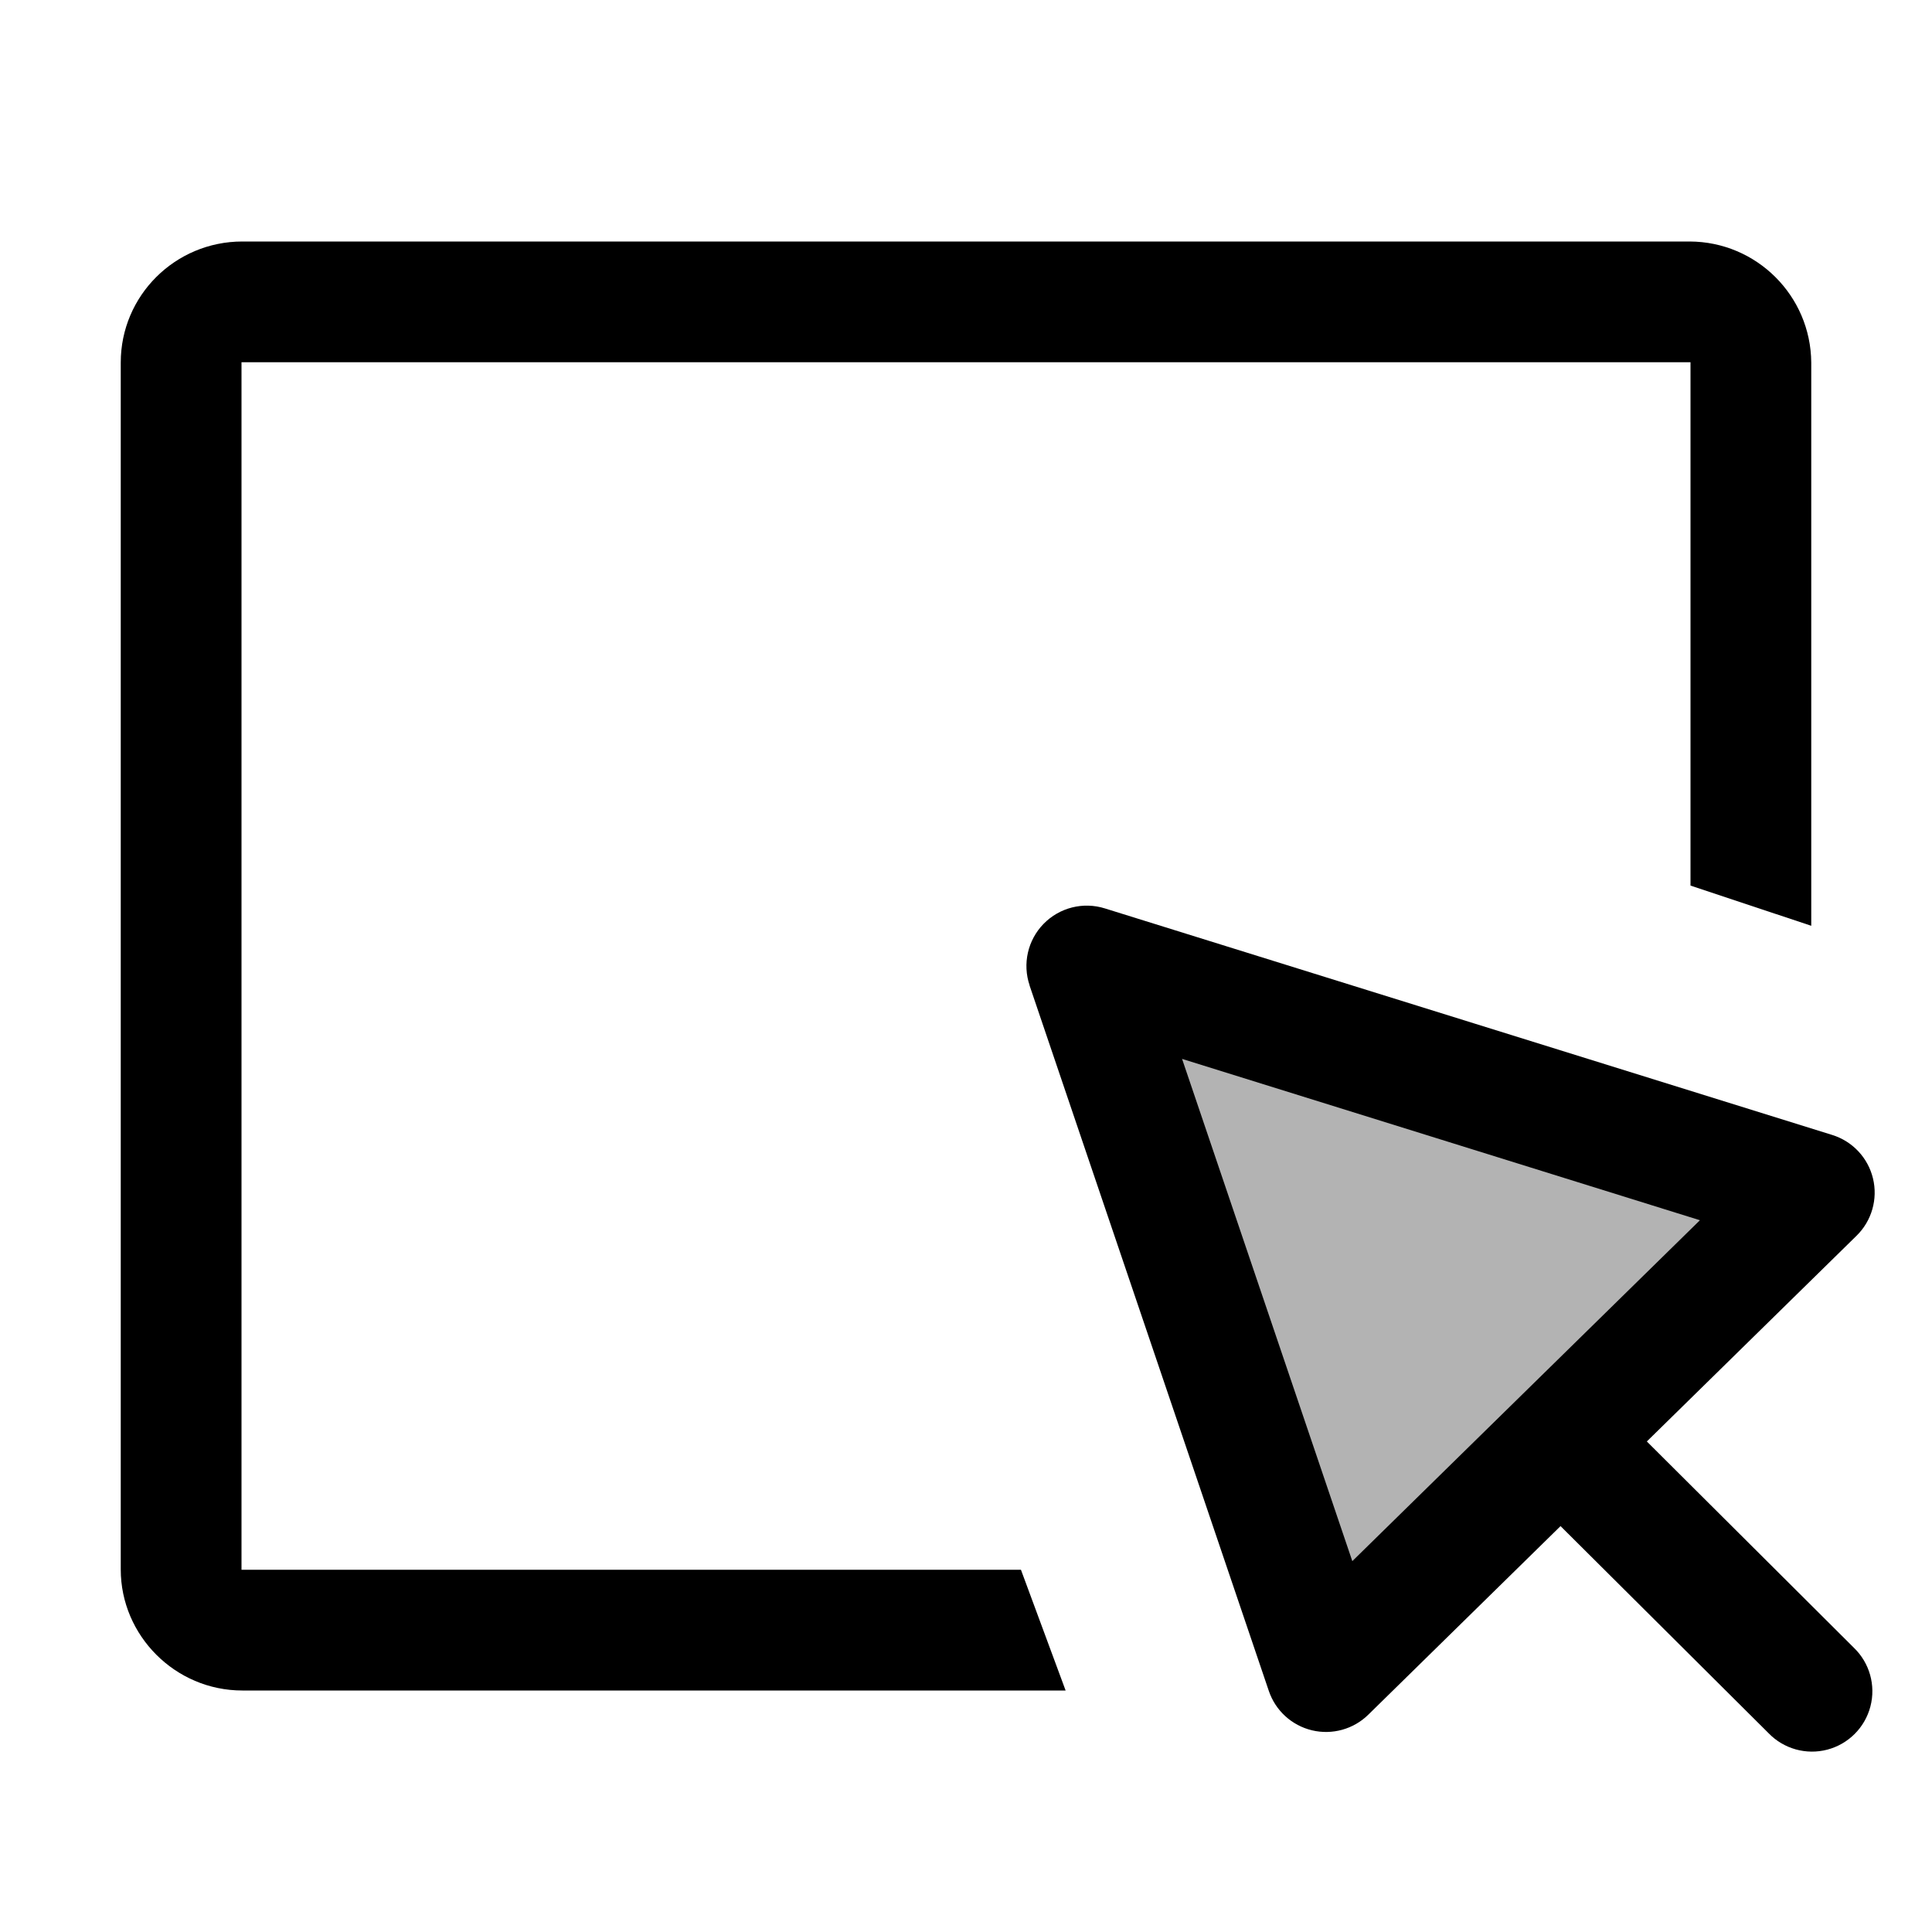
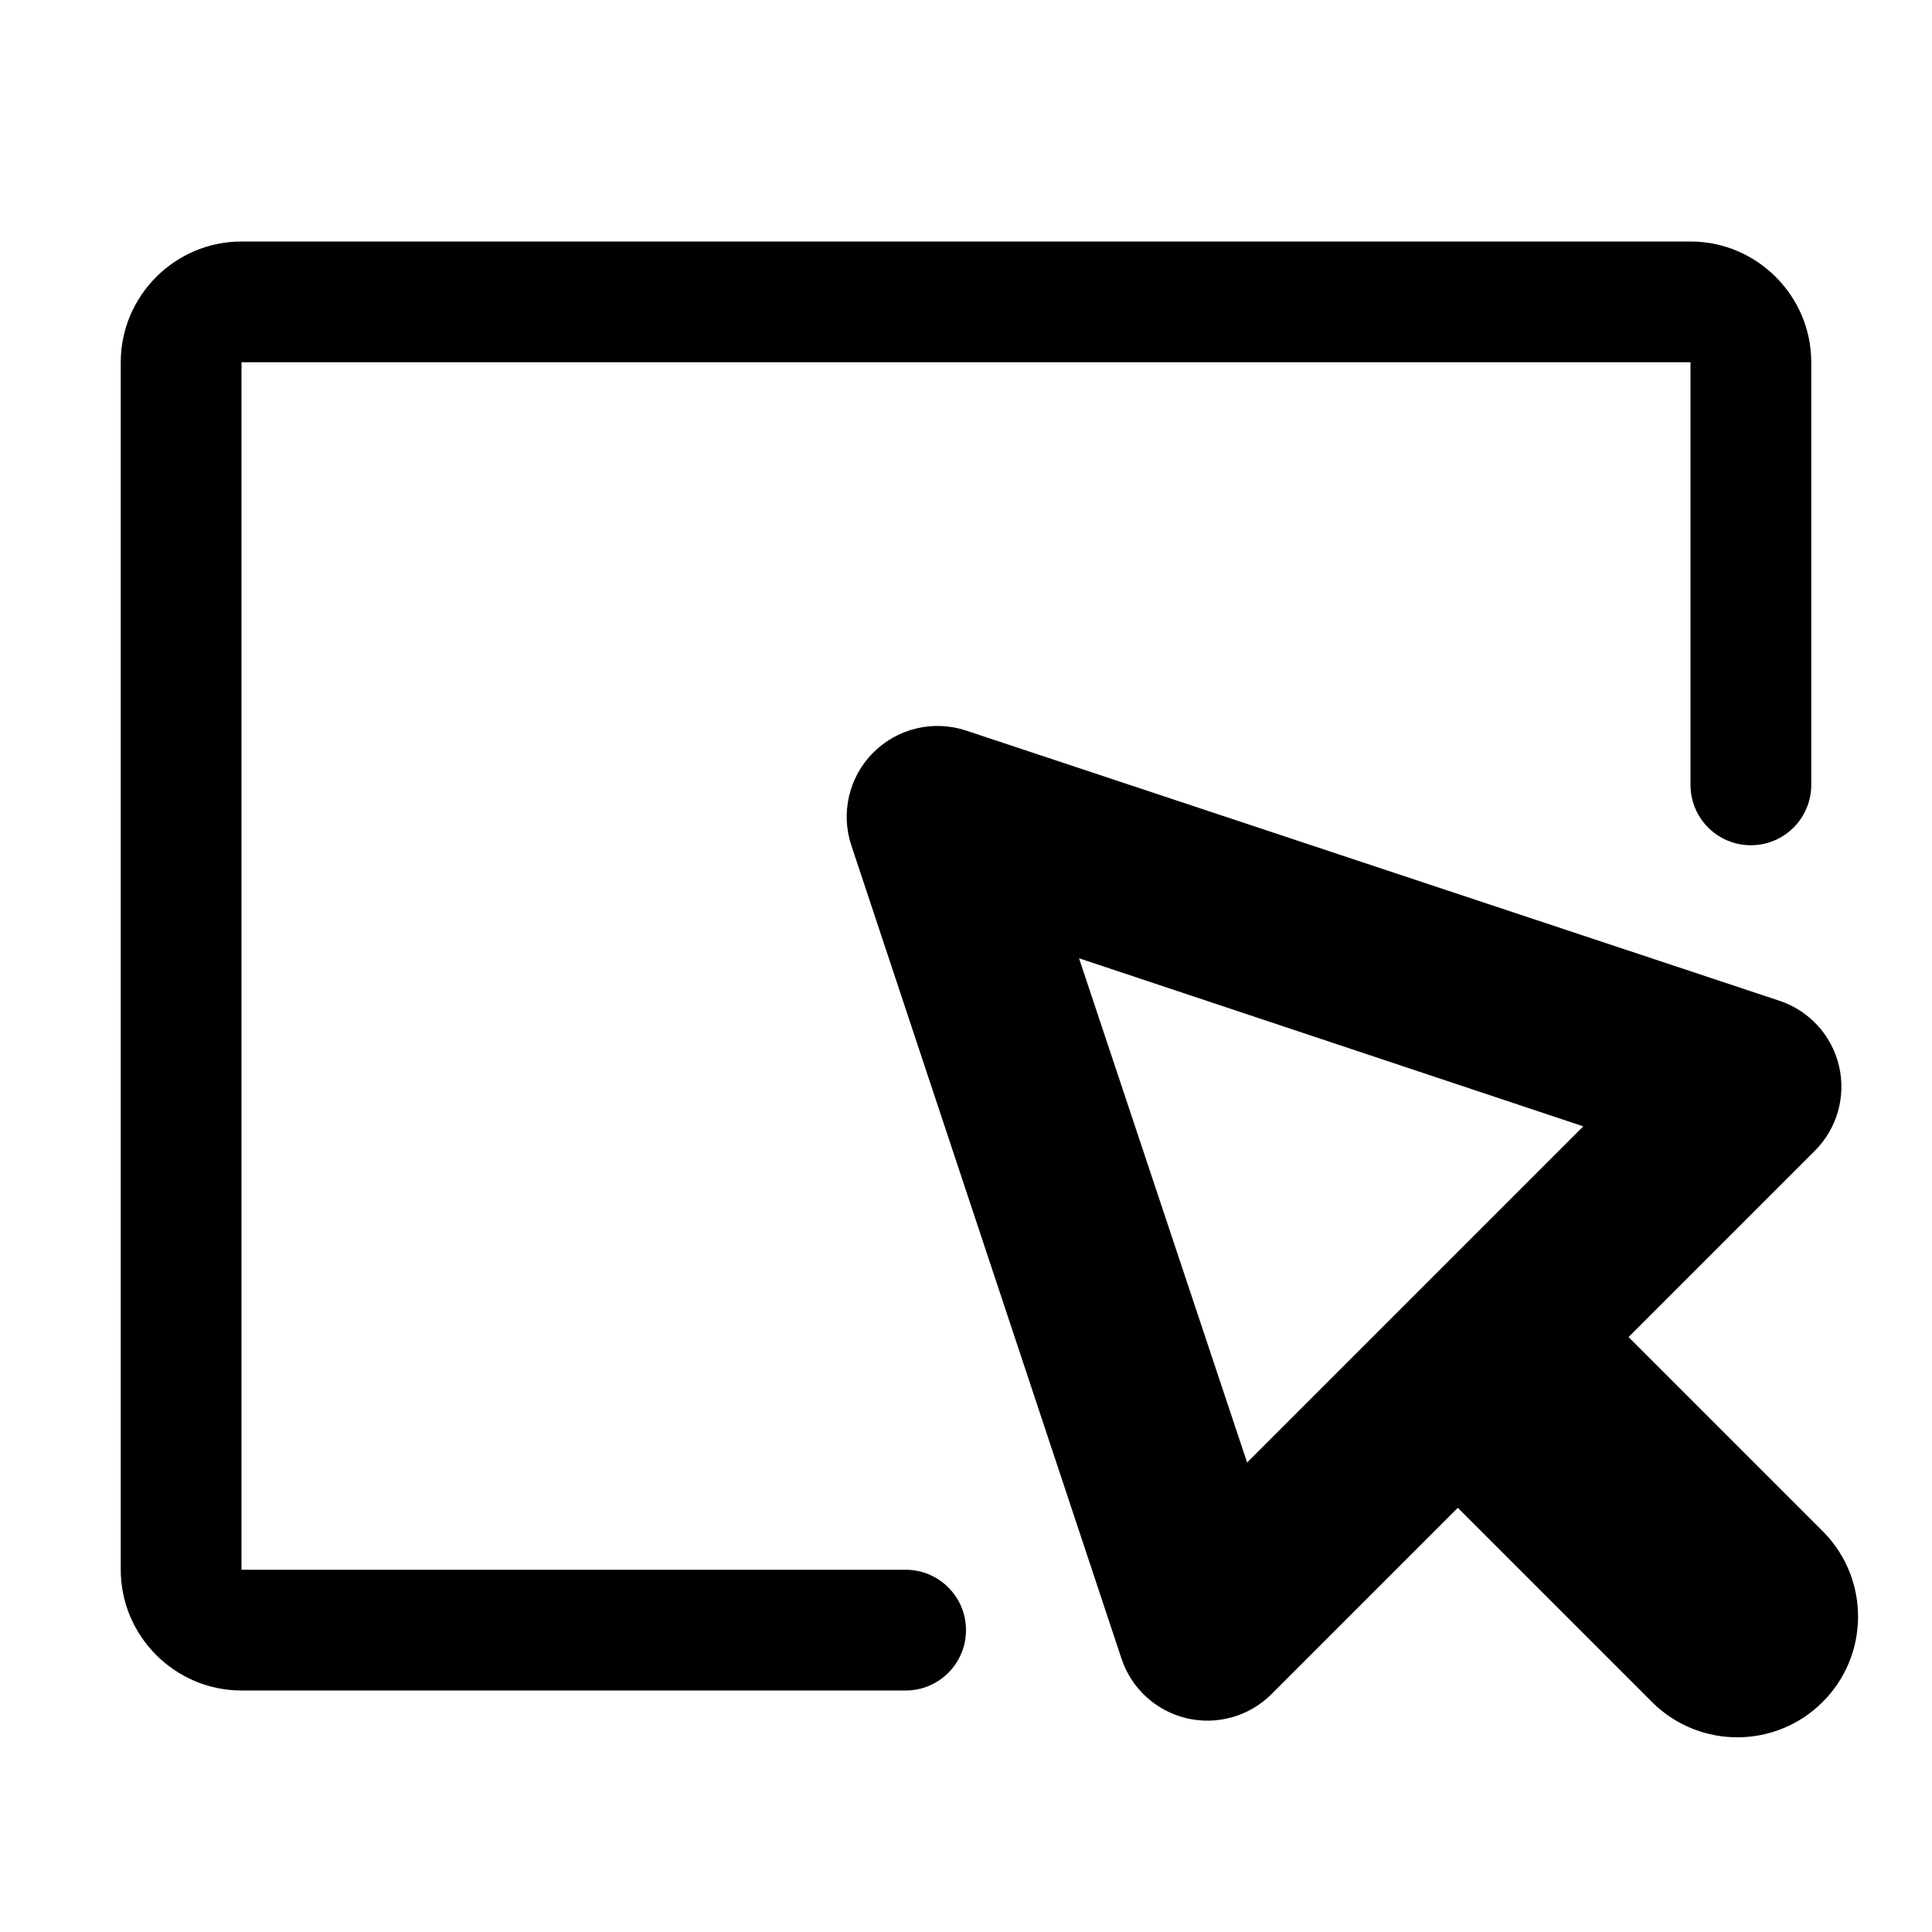
- <svg xmlns="http://www.w3.org/2000/svg" width="16" height="16" viewBox="0 0 16 16" fill="context-fill #0b0b0b">
-   <path d="M15 7.667V3.002A1.01 1.01 0 0 0 13.993 2H2.007C1.45 2 1 2.449 1 3.002v9.996C1 13.544 1.45 14 2.007 14h6.818l-.37-1H2V3h12v4.334l1 .333z" />
-   <path fill-opacity=".3" d="M9 8l1.981 5.843 4.044-3.966z" />
-   <path d="M8.526 8.16l1.982 5.844a.5.5 0 0 0 .824.196l4.043-3.966a.5.5 0 0 0-.202-.835L9.15 7.523a.5.5 0 0 0-.623.638zm.948-.32l-.623.637 6.025 1.877-.201-.834-4.044 3.966.824.197-1.981-5.844z" />
-   <path d="M12.674 12.39l1.973 1.964a.5.5 0 1 0 .706-.708L13.38 11.68a.5.5 0 0 0-.706.709z" />
+ <svg xmlns="http://www.w3.org/2000/svg" viewBox="0 0 16 16">
+   <path fill="context-stroke" fill-opacity=".15" d="M1.5 2.5h13V9L8 7l2 6.5H1.5z" />
+   <path fill="context-fill #0d0d0d" d="M2 13h5.5a.5.5 0 1 1 0 1H2c-.55 0-1-.45-1-1V3c0-.55.45-1 1-1h12c.55 0 1 .45 1 1v3.5a.5.5 0 1 1-1 0V3H2v10z" />
+   <path fill="context-fill #0d0d0d" d="M11.893 12.307l1.414-1.414 1.8 1.8a1 1 0 0 1-1.414 1.414l-1.8-1.8zM7.05 7A.752.752 0 0 1 8 6.05l6.737 2.238a.75.75 0 0 1 .293 1.242l-4.5 4.5a.75.75 0 0 1-1.242-.293L7.05 7zm1.886.936l1.392 4.176 2.784-2.784-4.176-1.392z" />
</svg>
